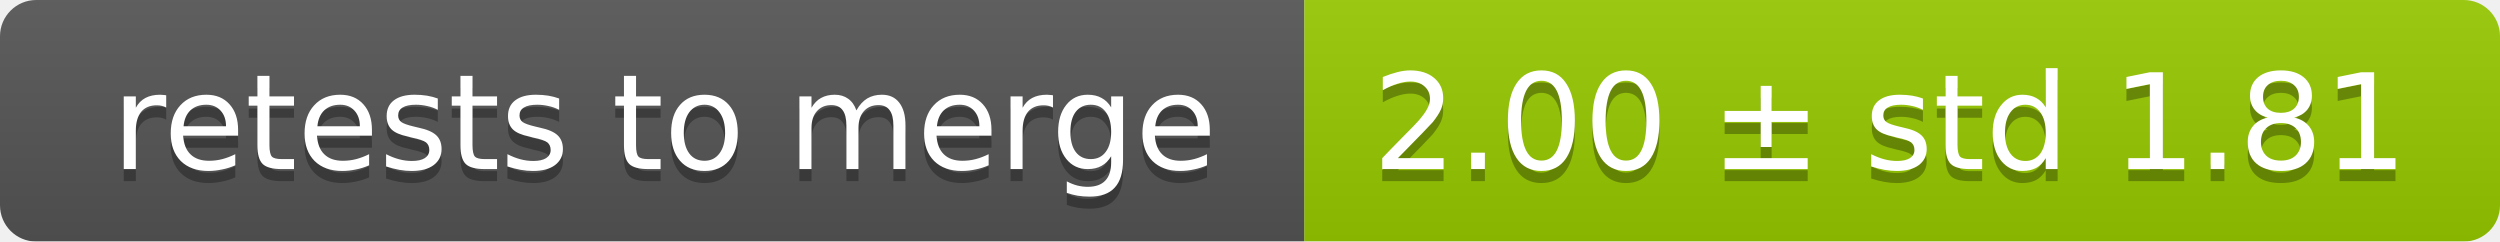
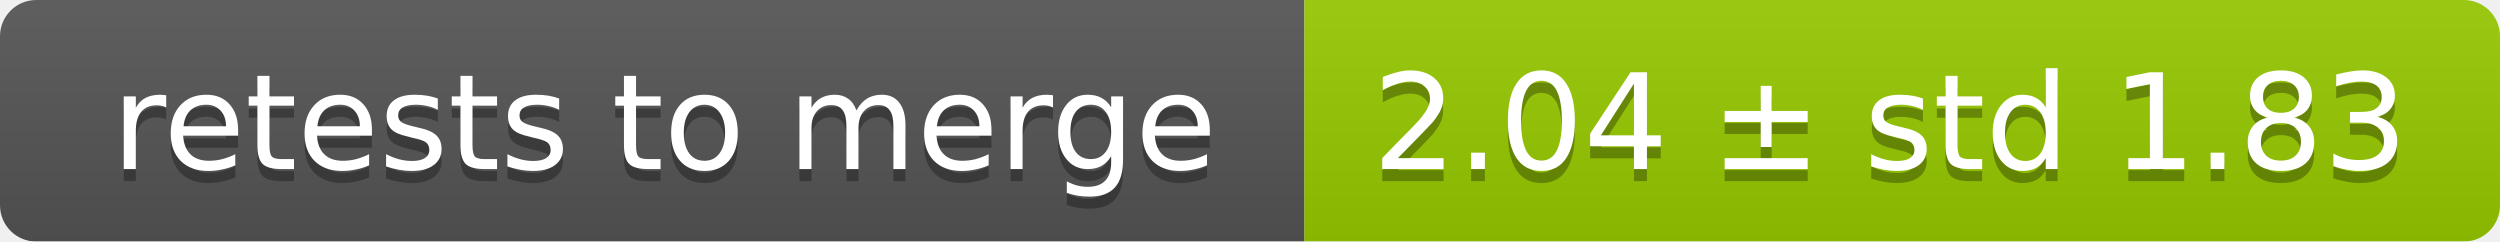
<svg xmlns="http://www.w3.org/2000/svg" width="207" height="20">
  <linearGradient id="smooth" x2="0" y2="100%">
    <stop offset="0" stop-color="#bbb" stop-opacity=".1" />
    <stop offset="1" stop-opacity=".1" />
  </linearGradient>
  <mask id="round">
    <rect width="207" height="20" rx="3" fill="#fff" />
  </mask>
  <g mask="url(#round)">
    <rect width="108" height="20" fill="#555" />
    <rect x="108" width="99" height="20" fill="#97ca00" />
    <rect width="207" height="20" fill="url(#smooth)" />
  </g>
  <g fill="#fff" text-anchor="middle" font-family="DejaVu Sans,Verdana,Geneva,sans-serif" font-size="11">
    <text x="55" y="15" fill="#010101" fill-opacity=".3">retests to merge</text>
    <text x="55" y="14">retests to merge</text>
-     <text x="156.5" y="15" fill="#010101" fill-opacity=".3">2.00 ± std 1.81</text>
-     <text x="156.5" y="14">2.00 ± std 1.81</text>
+     <text x="156.5" y="15" fill="#010101" fill-opacity=".3">2.04 ± std 1.83</text>
+     <text x="156.5" y="14">2.04 ± std 1.83</text>
  </g>
</svg>
